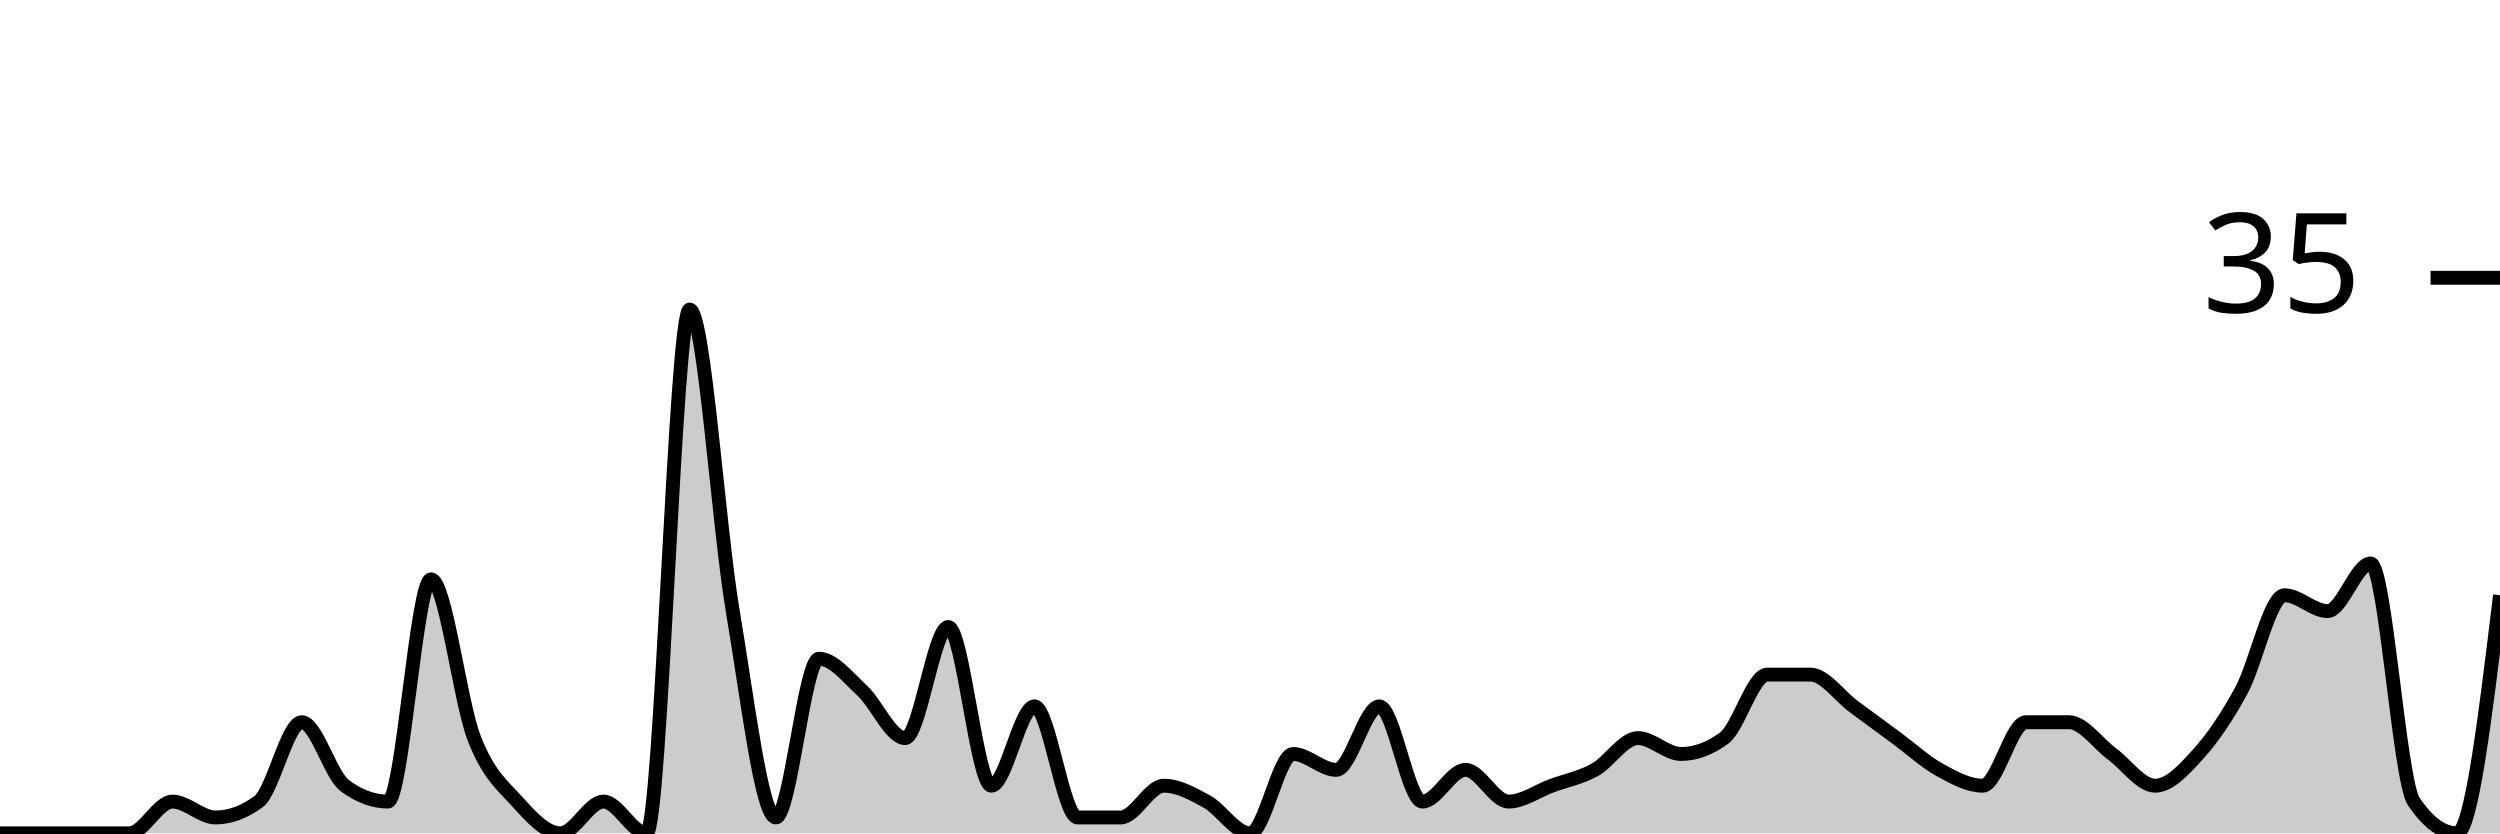
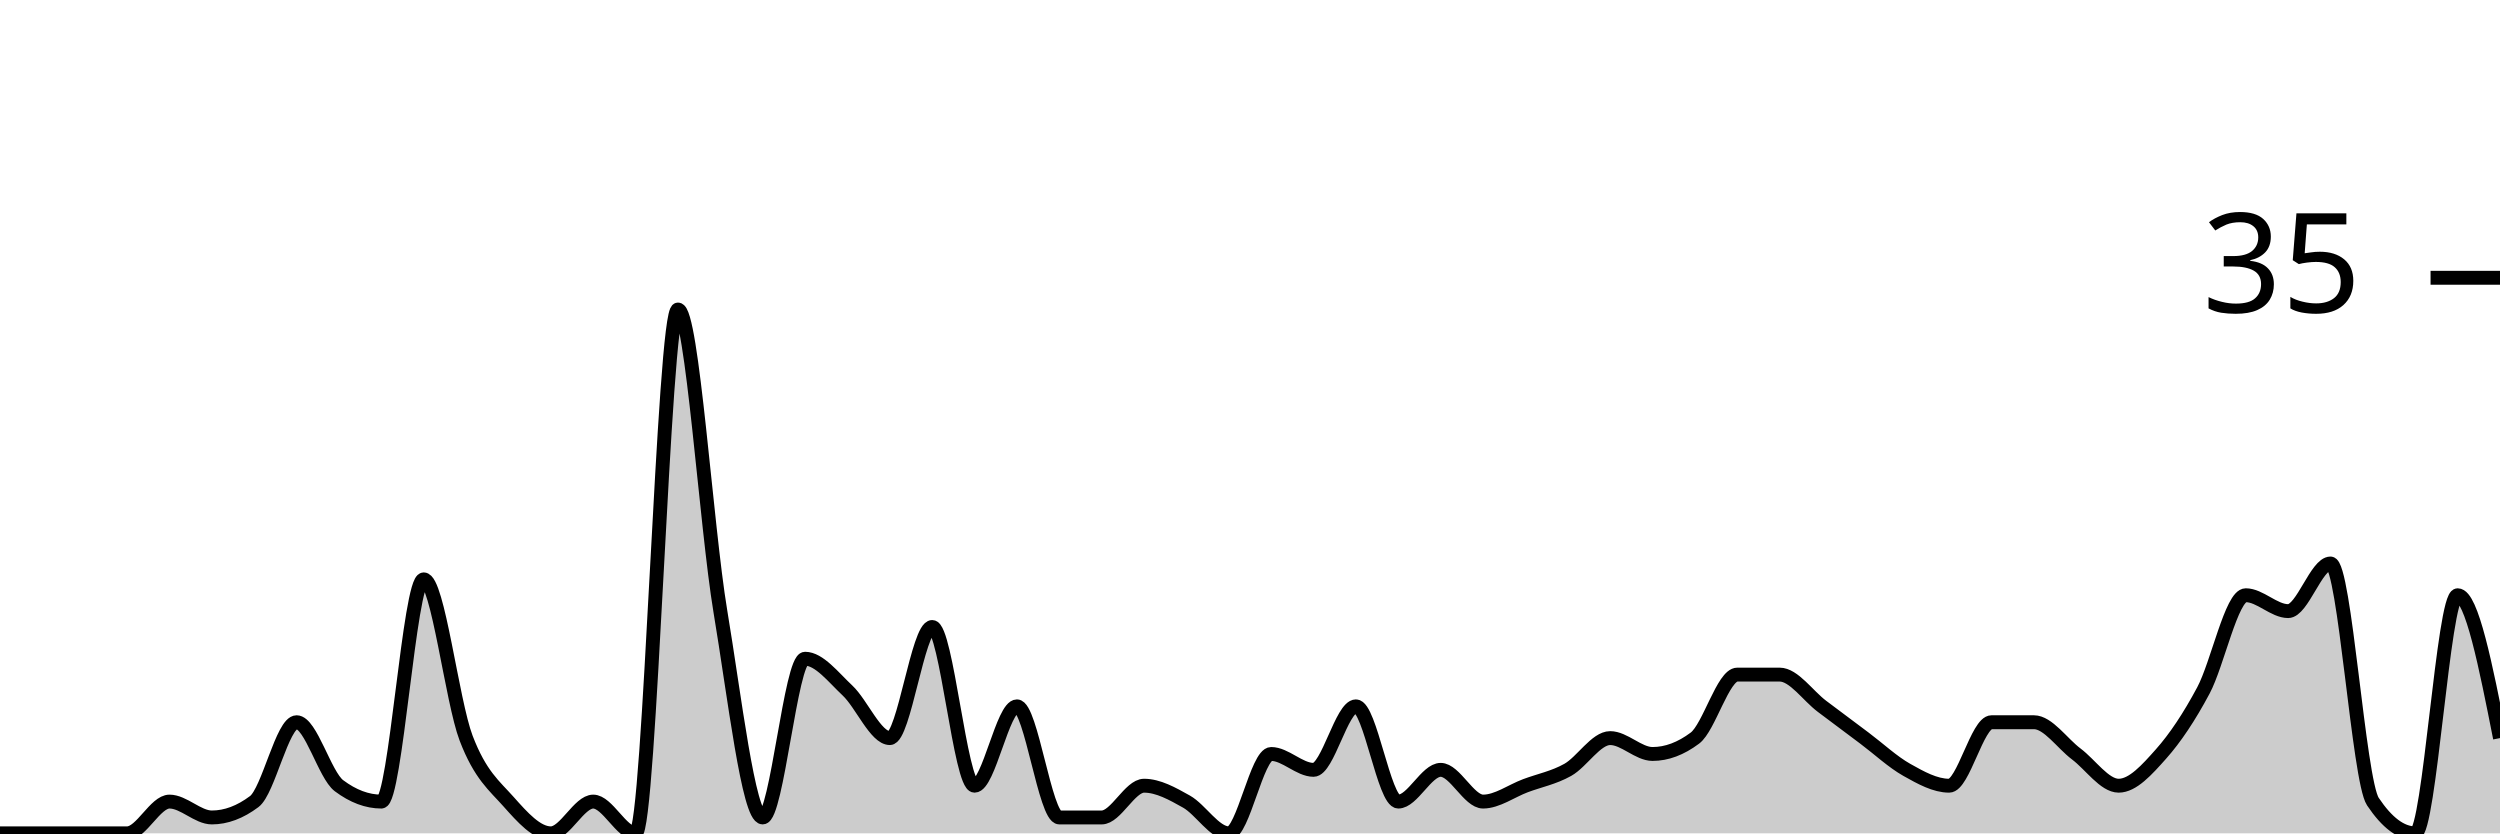
<svg xmlns="http://www.w3.org/2000/svg" viewBox="0 0 180 60">
  <g transform="translate(0,20)">
-     <path class="area" fill="rgba(0, 0, 0, 0.2)" d="M0,40C1.034,40,2.069,40,3.103,40C4.138,40,5.172,40,6.207,40C7.241,40,8.276,40,9.31,40C10.345,40,11.379,37.714,12.414,37.714C13.448,37.714,14.483,38.857,15.517,38.857C16.552,38.857,17.586,38.476,18.621,37.714C19.655,36.952,20.69,32,21.724,32C22.759,32,23.793,35.81,24.828,36.571C25.862,37.333,26.897,37.714,27.931,37.714C28.966,37.714,30,21.714,31.034,21.714C32.069,21.714,33.103,30.476,34.138,33.143C35.172,35.81,36.207,36.571,37.241,37.714C38.276,38.857,39.31,40,40.345,40C41.379,40,42.414,37.714,43.448,37.714C44.483,37.714,45.517,40,46.552,40C47.586,40,48.621,2.286,49.655,2.286C50.69,2.286,51.724,17.905,52.759,24C53.793,30.095,54.828,38.857,55.862,38.857C56.897,38.857,57.931,27.429,58.966,27.429C60,27.429,61.034,28.762,62.069,29.714C63.103,30.667,64.138,33.143,65.172,33.143C66.207,33.143,67.241,25.143,68.276,25.143C69.31,25.143,70.345,36.571,71.379,36.571C72.414,36.571,73.448,30.857,74.483,30.857C75.517,30.857,76.552,38.857,77.586,38.857C78.621,38.857,79.655,38.857,80.69,38.857C81.724,38.857,82.759,36.571,83.793,36.571C84.828,36.571,85.862,37.143,86.897,37.714C87.931,38.286,88.966,40,90,40C91.034,40,92.069,34.286,93.103,34.286C94.138,34.286,95.172,35.429,96.207,35.429C97.241,35.429,98.276,30.857,99.31,30.857C100.345,30.857,101.379,37.714,102.414,37.714C103.448,37.714,104.483,35.429,105.517,35.429C106.552,35.429,107.586,37.714,108.621,37.714C109.655,37.714,110.69,36.952,111.724,36.571C112.759,36.19,113.793,36,114.828,35.429C115.862,34.857,116.897,33.143,117.931,33.143C118.966,33.143,120,34.286,121.034,34.286C122.069,34.286,123.103,33.905,124.138,33.143C125.172,32.381,126.207,28.571,127.241,28.571C128.276,28.571,129.31,28.571,130.345,28.571C131.379,28.571,132.414,30.095,133.448,30.857C134.483,31.619,135.517,32.381,136.552,33.143C137.586,33.905,138.621,34.857,139.655,35.429C140.69,36,141.724,36.571,142.759,36.571C143.793,36.571,144.828,32,145.862,32C146.897,32,147.931,32,148.966,32C150,32,151.034,33.524,152.069,34.286C153.103,35.048,154.138,36.571,155.172,36.571C156.207,36.571,157.241,35.429,158.276,34.286C159.31,33.143,160.345,31.619,161.379,29.714C162.414,27.81,163.448,22.857,164.483,22.857C165.517,22.857,166.552,24,167.586,24C168.621,24,169.655,20.571,170.69,20.571C171.724,20.571,172.759,36.19,173.793,37.714C174.828,39.238,175.862,40,176.897,40C177.931,40,178.966,31.429,180,22.857L180,40C178.966,40,177.931,40,176.897,40C175.862,40,174.828,40,173.793,40C172.759,40,171.724,40,170.69,40C169.655,40,168.621,40,167.586,40C166.552,40,165.517,40,164.483,40C163.448,40,162.414,40,161.379,40C160.345,40,159.31,40,158.276,40C157.241,40,156.207,40,155.172,40C154.138,40,153.103,40,152.069,40C151.034,40,150,40,148.966,40C147.931,40,146.897,40,145.862,40C144.828,40,143.793,40,142.759,40C141.724,40,140.69,40,139.655,40C138.621,40,137.586,40,136.552,40C135.517,40,134.483,40,133.448,40C132.414,40,131.379,40,130.345,40C129.31,40,128.276,40,127.241,40C126.207,40,125.172,40,124.138,40C123.103,40,122.069,40,121.034,40C120,40,118.966,40,117.931,40C116.897,40,115.862,40,114.828,40C113.793,40,112.759,40,111.724,40C110.69,40,109.655,40,108.621,40C107.586,40,106.552,40,105.517,40C104.483,40,103.448,40,102.414,40C101.379,40,100.345,40,99.31,40C98.276,40,97.241,40,96.207,40C95.172,40,94.138,40,93.103,40C92.069,40,91.034,40,90,40C88.966,40,87.931,40,86.897,40C85.862,40,84.828,40,83.793,40C82.759,40,81.724,40,80.69,40C79.655,40,78.621,40,77.586,40C76.552,40,75.517,40,74.483,40C73.448,40,72.414,40,71.379,40C70.345,40,69.31,40,68.276,40C67.241,40,66.207,40,65.172,40C64.138,40,63.103,40,62.069,40C61.034,40,60,40,58.966,40C57.931,40,56.897,40,55.862,40C54.828,40,53.793,40,52.759,40C51.724,40,50.69,40,49.655,40C48.621,40,47.586,40,46.552,40C45.517,40,44.483,40,43.448,40C42.414,40,41.379,40,40.345,40C39.31,40,38.276,40,37.241,40C36.207,40,35.172,40,34.138,40C33.103,40,32.069,40,31.034,40C30,40,28.966,40,27.931,40C26.897,40,25.862,40,24.828,40C23.793,40,22.759,40,21.724,40C20.69,40,19.655,40,18.621,40C17.586,40,16.552,40,15.517,40C14.483,40,13.448,40,12.414,40C11.379,40,10.345,40,9.31,40C8.276,40,7.241,40,6.207,40C5.172,40,4.138,40,3.103,40C2.069,40,1.034,40,0,40Z" />
-     <path class="line" stroke="black" fill="none" d="M0,40C1.034,40,2.069,40,3.103,40C4.138,40,5.172,40,6.207,40C7.241,40,8.276,40,9.31,40C10.345,40,11.379,37.714,12.414,37.714C13.448,37.714,14.483,38.857,15.517,38.857C16.552,38.857,17.586,38.476,18.621,37.714C19.655,36.952,20.69,32,21.724,32C22.759,32,23.793,35.81,24.828,36.571C25.862,37.333,26.897,37.714,27.931,37.714C28.966,37.714,30,21.714,31.034,21.714C32.069,21.714,33.103,30.476,34.138,33.143C35.172,35.81,36.207,36.571,37.241,37.714C38.276,38.857,39.31,40,40.345,40C41.379,40,42.414,37.714,43.448,37.714C44.483,37.714,45.517,40,46.552,40C47.586,40,48.621,2.286,49.655,2.286C50.69,2.286,51.724,17.905,52.759,24C53.793,30.095,54.828,38.857,55.862,38.857C56.897,38.857,57.931,27.429,58.966,27.429C60,27.429,61.034,28.762,62.069,29.714C63.103,30.667,64.138,33.143,65.172,33.143C66.207,33.143,67.241,25.143,68.276,25.143C69.31,25.143,70.345,36.571,71.379,36.571C72.414,36.571,73.448,30.857,74.483,30.857C75.517,30.857,76.552,38.857,77.586,38.857C78.621,38.857,79.655,38.857,80.69,38.857C81.724,38.857,82.759,36.571,83.793,36.571C84.828,36.571,85.862,37.143,86.897,37.714C87.931,38.286,88.966,40,90,40C91.034,40,92.069,34.286,93.103,34.286C94.138,34.286,95.172,35.429,96.207,35.429C97.241,35.429,98.276,30.857,99.31,30.857C100.345,30.857,101.379,37.714,102.414,37.714C103.448,37.714,104.483,35.429,105.517,35.429C106.552,35.429,107.586,37.714,108.621,37.714C109.655,37.714,110.69,36.952,111.724,36.571C112.759,36.19,113.793,36,114.828,35.429C115.862,34.857,116.897,33.143,117.931,33.143C118.966,33.143,120,34.286,121.034,34.286C122.069,34.286,123.103,33.905,124.138,33.143C125.172,32.381,126.207,28.571,127.241,28.571C128.276,28.571,129.31,28.571,130.345,28.571C131.379,28.571,132.414,30.095,133.448,30.857C134.483,31.619,135.517,32.381,136.552,33.143C137.586,33.905,138.621,34.857,139.655,35.429C140.69,36,141.724,36.571,142.759,36.571C143.793,36.571,144.828,32,145.862,32C146.897,32,147.931,32,148.966,32C150,32,151.034,33.524,152.069,34.286C153.103,35.048,154.138,36.571,155.172,36.571C156.207,36.571,157.241,35.429,158.276,34.286C159.31,33.143,160.345,31.619,161.379,29.714C162.414,27.81,163.448,22.857,164.483,22.857C165.517,22.857,166.552,24,167.586,24C168.621,24,169.655,20.571,170.69,20.571C171.724,20.571,172.759,36.19,173.793,37.714C174.828,39.238,175.862,40,176.897,40C177.931,40,178.966,31.429,180,22.857" />
+     <path class="area" fill="rgba(0, 0, 0, 0.2)" d="M0,40C1.017,40,2.034,40,3.051,40C4.068,40,5.085,40,6.102,40C7.119,40,8.136,40,9.153,40C10.169,40,11.186,37.714,12.203,37.714C13.22,37.714,14.237,38.857,15.254,38.857C16.271,38.857,17.288,38.476,18.305,37.714C19.322,36.952,20.339,32,21.356,32C22.373,32,23.39,35.81,24.407,36.571C25.424,37.333,26.441,37.714,27.458,37.714C28.475,37.714,29.492,21.714,30.508,21.714C31.525,21.714,32.542,30.476,33.559,33.143C34.576,35.81,35.593,36.571,36.61,37.714C37.627,38.857,38.644,40,39.661,40C40.678,40,41.695,37.714,42.712,37.714C43.729,37.714,44.746,40,45.763,40C46.78,40,47.797,2.286,48.814,2.286C49.831,2.286,50.847,17.905,51.864,24C52.881,30.095,53.898,38.857,54.915,38.857C55.932,38.857,56.949,27.429,57.966,27.429C58.983,27.429,60,28.762,61.017,29.714C62.034,30.667,63.051,33.143,64.068,33.143C65.085,33.143,66.102,25.143,67.119,25.143C68.136,25.143,69.153,36.571,70.169,36.571C71.186,36.571,72.203,30.857,73.22,30.857C74.237,30.857,75.254,38.857,76.271,38.857C77.288,38.857,78.305,38.857,79.322,38.857C80.339,38.857,81.356,36.571,82.373,36.571C83.39,36.571,84.407,37.143,85.424,37.714C86.441,38.286,87.458,40,88.475,40C89.492,40,90.508,34.286,91.525,34.286C92.542,34.286,93.559,35.429,94.576,35.429C95.593,35.429,96.61,30.857,97.627,30.857C98.644,30.857,99.661,37.714,100.678,37.714C101.695,37.714,102.712,35.429,103.729,35.429C104.746,35.429,105.763,37.714,106.78,37.714C107.797,37.714,108.814,36.952,109.831,36.571C110.847,36.19,111.864,36,112.881,35.429C113.898,34.857,114.915,33.143,115.932,33.143C116.949,33.143,117.966,34.286,118.983,34.286C120,34.286,121.017,33.905,122.034,33.143C123.051,32.381,124.068,28.571,125.085,28.571C126.102,28.571,127.119,28.571,128.136,28.571C129.153,28.571,130.169,30.095,131.186,30.857C132.203,31.619,133.22,32.381,134.237,33.143C135.254,33.905,136.271,34.857,137.288,35.429C138.305,36,139.322,36.571,140.339,36.571C141.356,36.571,142.373,32,143.39,32C144.407,32,145.424,32,146.441,32C147.458,32,148.475,33.524,149.492,34.286C150.508,35.048,151.525,36.571,152.542,36.571C153.559,36.571,154.576,35.429,155.593,34.286C156.61,33.143,157.627,31.619,158.644,29.714C159.661,27.81,160.678,22.857,161.695,22.857C162.712,22.857,163.729,24,164.746,24C165.763,24,166.78,20.571,167.797,20.571C168.814,20.571,169.831,36.19,170.847,37.714C171.864,39.238,172.881,40,173.898,40C174.915,40,175.932,22.857,176.949,22.857C177.966,22.857,178.983,28,180,33.143L180,40C178.983,40,177.966,40,176.949,40C175.932,40,174.915,40,173.898,40C172.881,40,171.864,40,170.847,40C169.831,40,168.814,40,167.797,40C166.78,40,165.763,40,164.746,40C163.729,40,162.712,40,161.695,40C160.678,40,159.661,40,158.644,40C157.627,40,156.61,40,155.593,40C154.576,40,153.559,40,152.542,40C151.525,40,150.508,40,149.492,40C148.475,40,147.458,40,146.441,40C145.424,40,144.407,40,143.39,40C142.373,40,141.356,40,140.339,40C139.322,40,138.305,40,137.288,40C136.271,40,135.254,40,134.237,40C133.22,40,132.203,40,131.186,40C130.169,40,129.153,40,128.136,40C127.119,40,126.102,40,125.085,40C124.068,40,123.051,40,122.034,40C121.017,40,120,40,118.983,40C117.966,40,116.949,40,115.932,40C114.915,40,113.898,40,112.881,40C111.864,40,110.847,40,109.831,40C108.814,40,107.797,40,106.78,40C105.763,40,104.746,40,103.729,40C102.712,40,101.695,40,100.678,40C99.661,40,98.644,40,97.627,40C96.61,40,95.593,40,94.576,40C93.559,40,92.542,40,91.525,40C90.508,40,89.492,40,88.475,40C87.458,40,86.441,40,85.424,40C84.407,40,83.39,40,82.373,40C81.356,40,80.339,40,79.322,40C78.305,40,77.288,40,76.271,40C75.254,40,74.237,40,73.22,40C72.203,40,71.186,40,70.169,40C69.153,40,68.136,40,67.119,40C66.102,40,65.085,40,64.068,40C63.051,40,62.034,40,61.017,40C60,40,58.983,40,57.966,40C56.949,40,55.932,40,54.915,40C53.898,40,52.881,40,51.864,40C50.847,40,49.831,40,48.814,40C47.797,40,46.78,40,45.763,40C44.746,40,43.729,40,42.712,40C41.695,40,40.678,40,39.661,40C38.644,40,37.627,40,36.61,40C35.593,40,34.576,40,33.559,40C32.542,40,31.525,40,30.508,40C29.492,40,28.475,40,27.458,40C26.441,40,25.424,40,24.407,40C23.39,40,22.373,40,21.356,40C20.339,40,19.322,40,18.305,40C17.288,40,16.271,40,15.254,40C14.237,40,13.22,40,12.203,40C11.186,40,10.169,40,9.153,40C8.136,40,7.119,40,6.102,40C5.085,40,4.068,40,3.051,40C2.034,40,1.017,40,0,40Z" />
+     <path class="line" stroke="black" fill="none" d="M0,40C1.017,40,2.034,40,3.051,40C4.068,40,5.085,40,6.102,40C7.119,40,8.136,40,9.153,40C10.169,40,11.186,37.714,12.203,37.714C13.22,37.714,14.237,38.857,15.254,38.857C16.271,38.857,17.288,38.476,18.305,37.714C19.322,36.952,20.339,32,21.356,32C22.373,32,23.39,35.81,24.407,36.571C25.424,37.333,26.441,37.714,27.458,37.714C28.475,37.714,29.492,21.714,30.508,21.714C31.525,21.714,32.542,30.476,33.559,33.143C34.576,35.81,35.593,36.571,36.61,37.714C37.627,38.857,38.644,40,39.661,40C40.678,40,41.695,37.714,42.712,37.714C43.729,37.714,44.746,40,45.763,40C46.78,40,47.797,2.286,48.814,2.286C49.831,2.286,50.847,17.905,51.864,24C52.881,30.095,53.898,38.857,54.915,38.857C55.932,38.857,56.949,27.429,57.966,27.429C58.983,27.429,60,28.762,61.017,29.714C62.034,30.667,63.051,33.143,64.068,33.143C65.085,33.143,66.102,25.143,67.119,25.143C68.136,25.143,69.153,36.571,70.169,36.571C71.186,36.571,72.203,30.857,73.22,30.857C74.237,30.857,75.254,38.857,76.271,38.857C77.288,38.857,78.305,38.857,79.322,38.857C80.339,38.857,81.356,36.571,82.373,36.571C83.39,36.571,84.407,37.143,85.424,37.714C86.441,38.286,87.458,40,88.475,40C89.492,40,90.508,34.286,91.525,34.286C92.542,34.286,93.559,35.429,94.576,35.429C95.593,35.429,96.61,30.857,97.627,30.857C98.644,30.857,99.661,37.714,100.678,37.714C101.695,37.714,102.712,35.429,103.729,35.429C104.746,35.429,105.763,37.714,106.78,37.714C107.797,37.714,108.814,36.952,109.831,36.571C110.847,36.19,111.864,36,112.881,35.429C113.898,34.857,114.915,33.143,115.932,33.143C116.949,33.143,117.966,34.286,118.983,34.286C120,34.286,121.017,33.905,122.034,33.143C123.051,32.381,124.068,28.571,125.085,28.571C126.102,28.571,127.119,28.571,128.136,28.571C129.153,28.571,130.169,30.095,131.186,30.857C132.203,31.619,133.22,32.381,134.237,33.143C135.254,33.905,136.271,34.857,137.288,35.429C138.305,36,139.322,36.571,140.339,36.571C141.356,36.571,142.373,32,143.39,32C144.407,32,145.424,32,146.441,32C147.458,32,148.475,33.524,149.492,34.286C150.508,35.048,151.525,36.571,152.542,36.571C153.559,36.571,154.576,35.429,155.593,34.286C156.61,33.143,157.627,31.619,158.644,29.714C159.661,27.81,160.678,22.857,161.695,22.857C162.712,22.857,163.729,24,164.746,24C165.763,24,166.78,20.571,167.797,20.571C168.814,20.571,169.831,36.19,170.847,37.714C171.864,39.238,172.881,40,173.898,40C174.915,40,175.932,22.857,176.949,22.857C177.966,22.857,178.983,28,180,33.143" />
    <path class="axis-ceiling" stroke-width="1" stroke="black" fill="none" d="M175,0L180,0" />
    <text class="axis-ceiling-label" font-family="sans-serif" text-anchor="end" font-size="10px" x="170" y="2.5">35</text>
  </g>
</svg>
